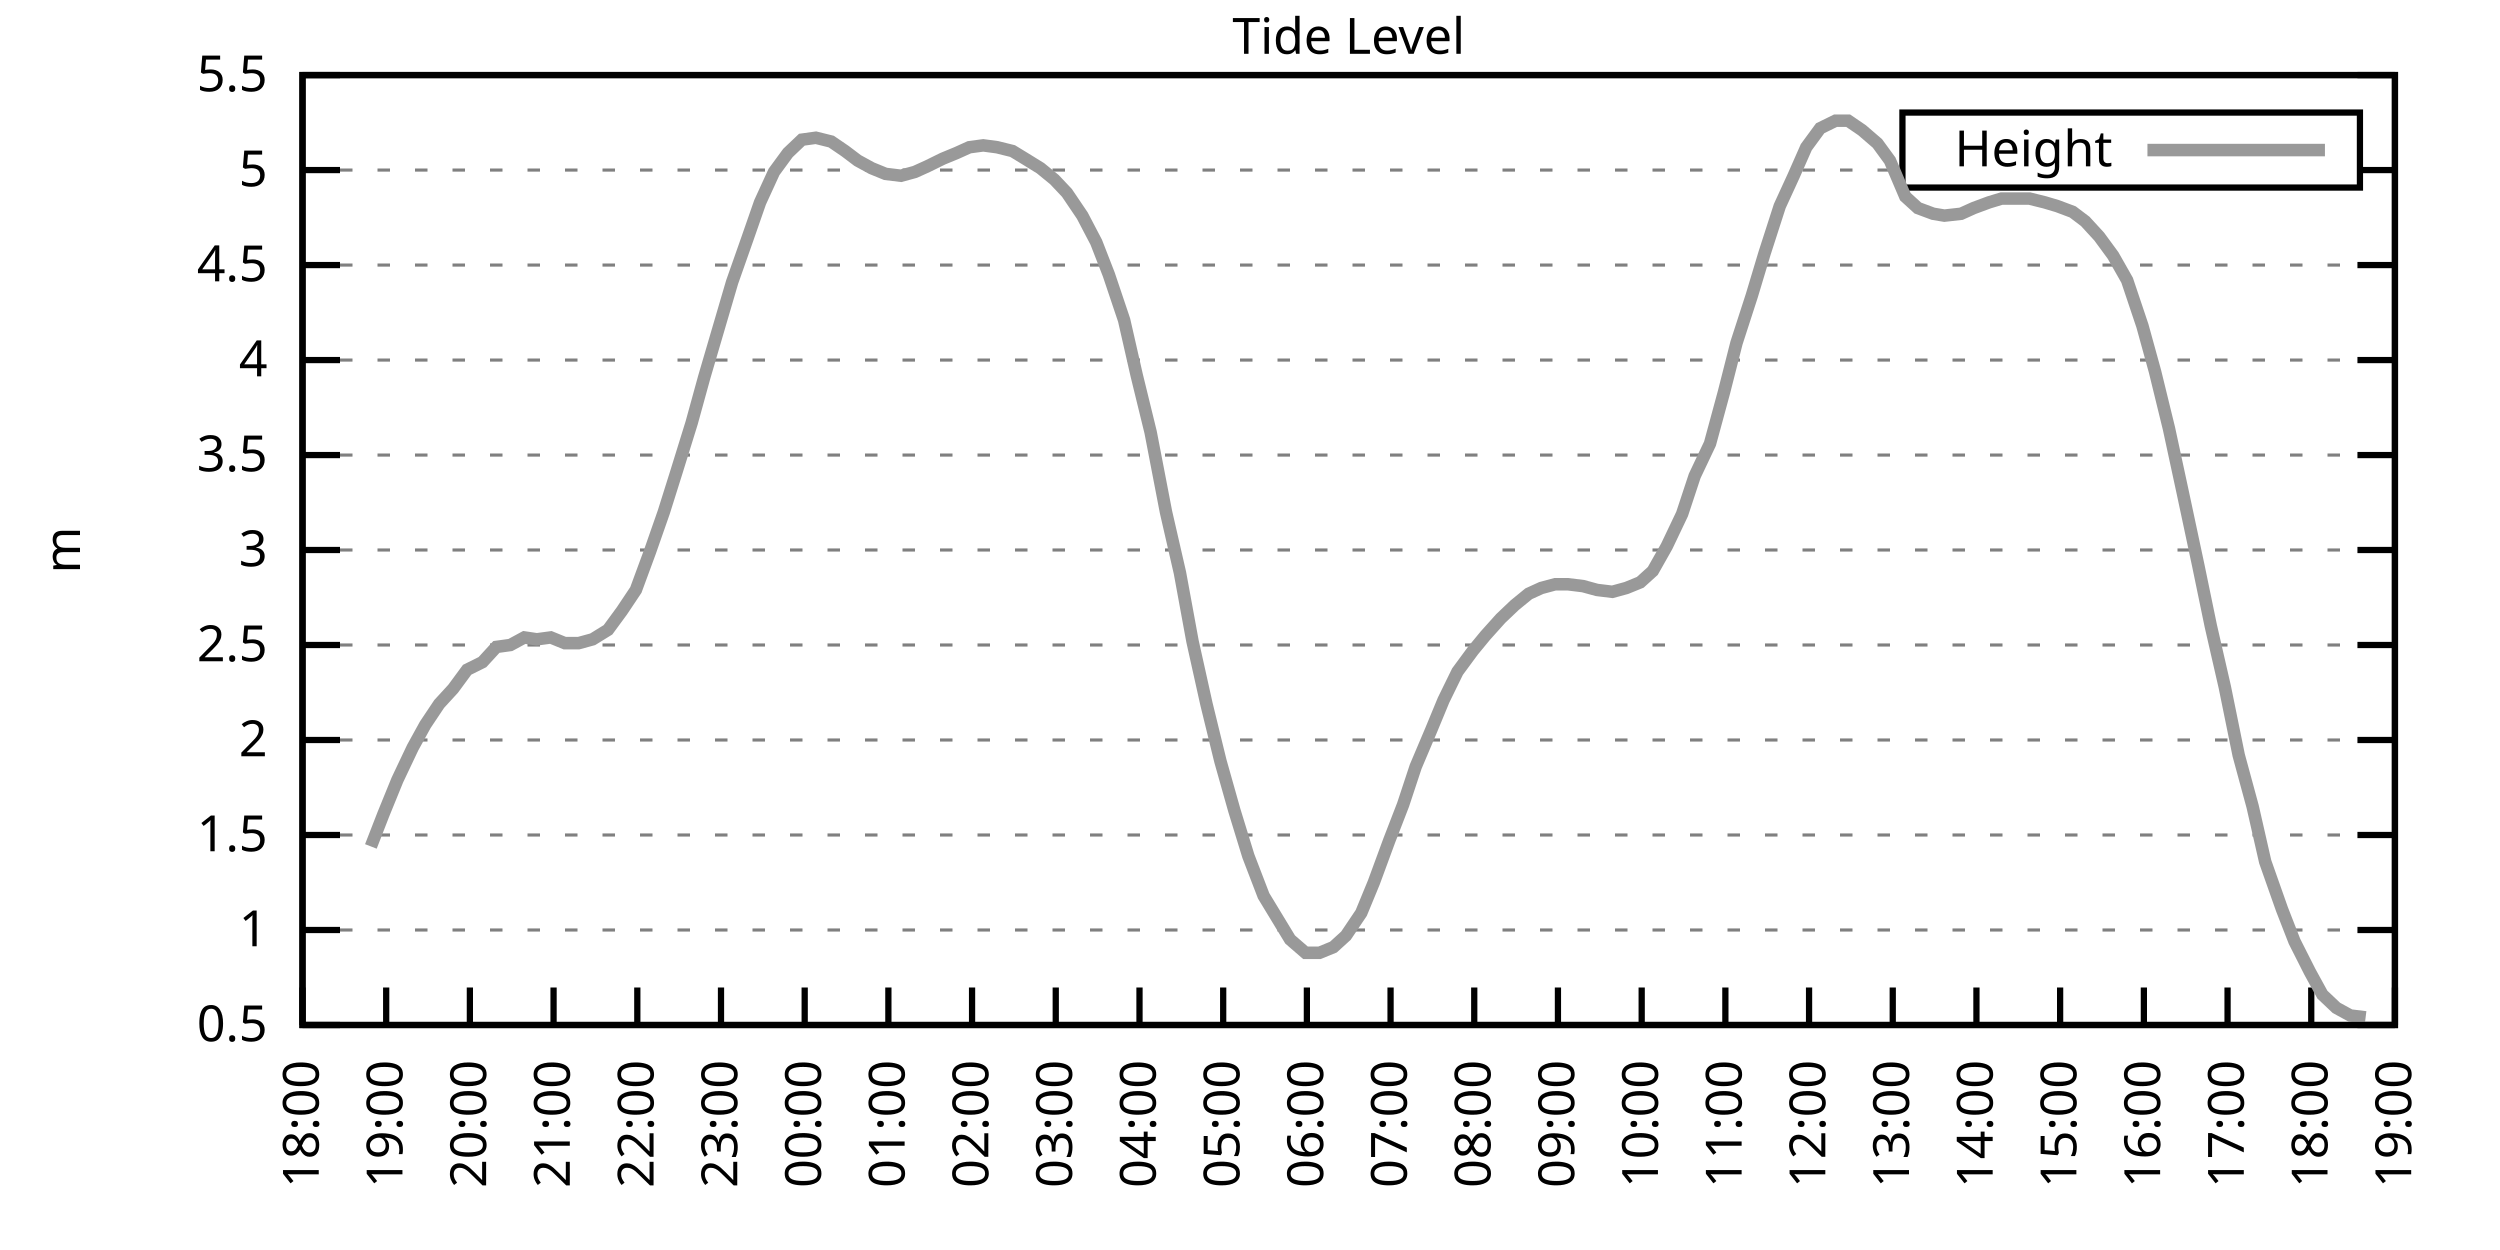
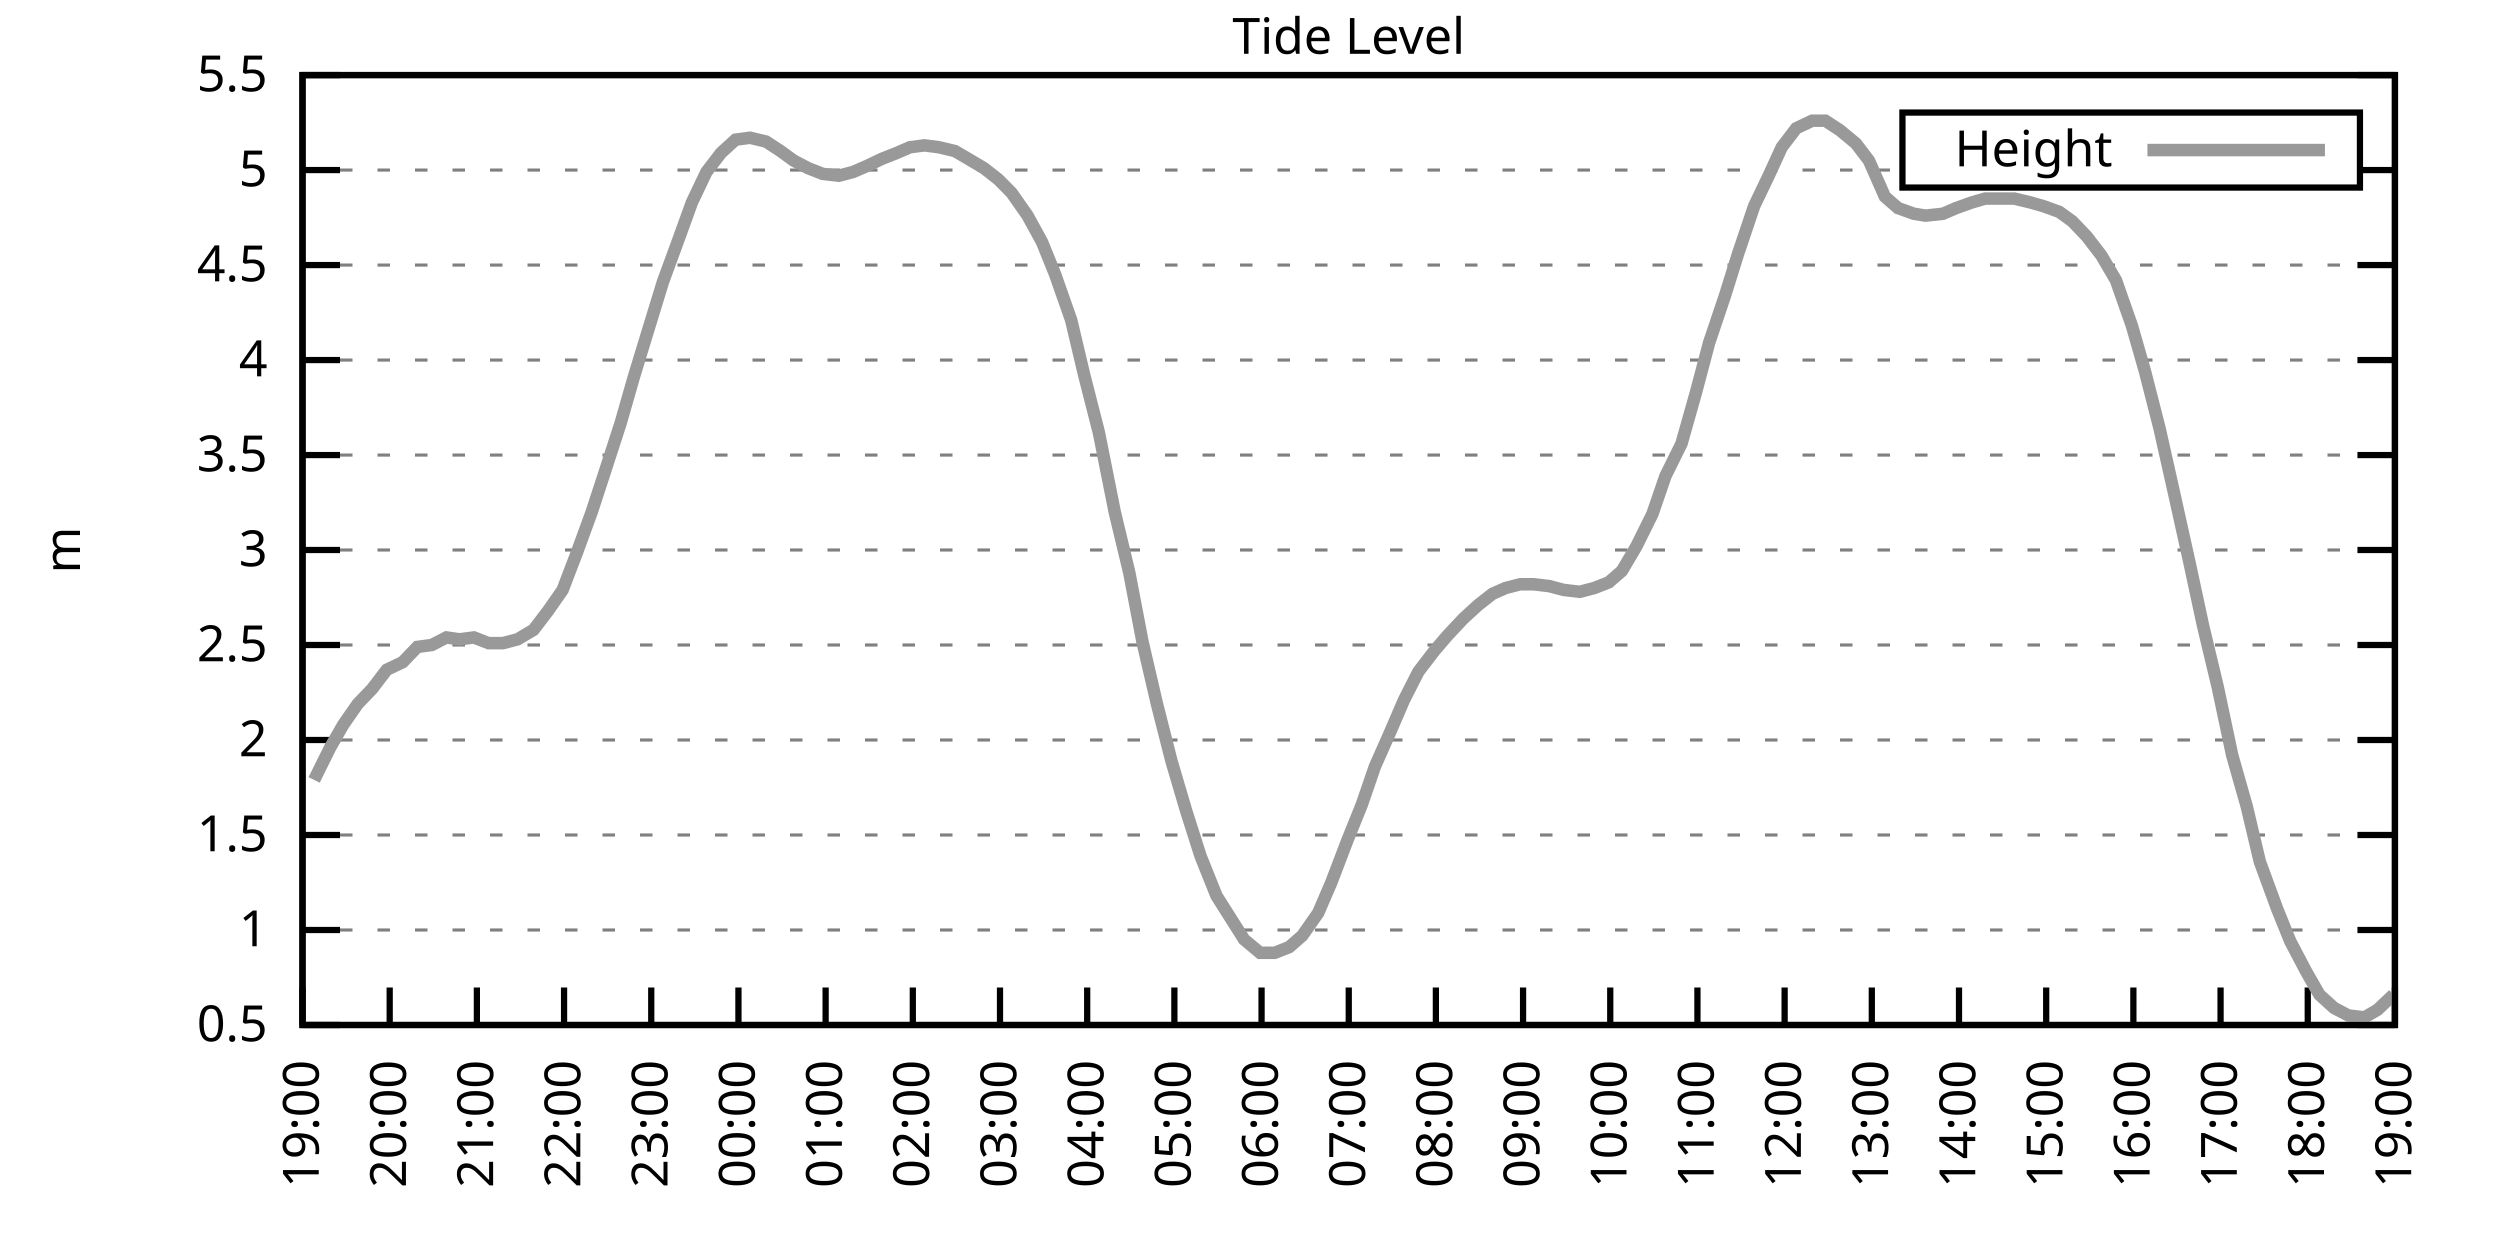
<svg xmlns="http://www.w3.org/2000/svg" xmlns:xlink="http://www.w3.org/1999/xlink" width="400" height="200" viewBox="0 0 400 200">
  <g id="gnuplot_canvas">
    <rect x="0" y="0" width="400" height="200" fill="none" />
    <defs>
      <circle id="gpDot" r="0.5" stroke-width="0.5" stroke="currentColor" />
      <path id="gpPt0" stroke-width="0.333" stroke="currentColor" d="M-1,0 h2 M0,-1 v2" />
      <path id="gpPt1" stroke-width="0.333" stroke="currentColor" d="M-1,-1 L1,1 M1,-1 L-1,1" />
      <path id="gpPt2" stroke-width="0.333" stroke="currentColor" d="M-1,0 L1,0 M0,-1 L0,1 M-1,-1 L1,1 M-1,1 L1,-1" />
      <rect id="gpPt3" stroke-width="0.333" stroke="currentColor" x="-1" y="-1" width="2" height="2" />
      <rect id="gpPt4" stroke-width="0.333" stroke="currentColor" fill="currentColor" x="-1" y="-1" width="2" height="2" />
      <circle id="gpPt5" stroke-width="0.333" stroke="currentColor" cx="0" cy="0" r="1" />
      <use xlink:href="#gpPt5" id="gpPt6" fill="currentColor" stroke="none" />
      <path id="gpPt7" stroke-width="0.333" stroke="currentColor" d="M0,-1.33 L-1.33,0.67 L1.33,0.67 z" />
      <use xlink:href="#gpPt7" id="gpPt8" fill="currentColor" stroke="none" />
      <use xlink:href="#gpPt7" id="gpPt9" stroke="currentColor" transform="rotate(180)" />
      <use xlink:href="#gpPt9" id="gpPt10" fill="currentColor" stroke="none" />
      <use xlink:href="#gpPt3" id="gpPt11" stroke="currentColor" transform="rotate(45)" />
      <use xlink:href="#gpPt11" id="gpPt12" fill="currentColor" stroke="none" />
      <path id="gpPt13" stroke-width="0.333" stroke="currentColor" d="M0,1.330 L1.265,0.411 L0.782,-1.067 L-0.782,-1.076 L-1.265,0.411 z" />
      <use xlink:href="#gpPt13" id="gpPt14" fill="currentColor" stroke="none" />
      <filter id="textbox" filterUnits="objectBoundingBox" x="0" y="0" height="1" width="1">
        <feFlood flood-color="white" flood-opacity="1" result="bgnd" />
        <feComposite in="SourceGraphic" in2="bgnd" operator="atop" />
      </filter>
      <filter id="greybox" filterUnits="objectBoundingBox" x="0" y="0" height="1" width="1">
        <feFlood flood-color="lightgrey" flood-opacity="1" result="grey" />
        <feComposite in="SourceGraphic" in2="grey" operator="atop" />
      </filter>
    </defs>
    <g fill="none" color="white" stroke="currentColor" stroke-width="1.00" stroke-linecap="butt" stroke-linejoin="miter">
</g>
    <g fill="none" color="black" stroke="currentColor" stroke-width="1.00" stroke-linecap="butt" stroke-linejoin="miter">
      <g stroke="none" shape-rendering="crispEdges">
        <polygon fill="rgb(255, 255, 255)" points="48.40,164.00 383.18,164.00 383.18,12.02 48.40,12.02 " />
      </g>
    </g>
    <g fill="none" color="black" stroke="currentColor" stroke-width="1.00" stroke-linecap="butt" stroke-linejoin="miter">
</g>
    <g fill="none" color="black" stroke="black" stroke-width="0.50" stroke-linecap="butt" stroke-linejoin="miter">
</g>
    <g fill="none" color="gray" stroke="currentColor" stroke-width="0.50" stroke-linecap="butt" stroke-linejoin="miter">
      <path stroke="gray" stroke-dasharray="2,4" class="gridline" d="M48.40,164.00 L383.19,164.00  " />
    </g>
    <g fill="none" color="gray" stroke="gray" stroke-width="1.00" stroke-linecap="butt" stroke-linejoin="miter">
</g>
    <g fill="none" color="black" stroke="currentColor" stroke-width="1.00" stroke-linecap="butt" stroke-linejoin="miter">
      <path stroke="black" d="M48.40,164.00 L54.40,164.00 M383.19,164.00 L377.19,164.00  " />
      <g transform="translate(42.80,166.60)" stroke="none" fill="black" font-family="Sans" font-size="8.00" text-anchor="end">
        <text>
          <tspan font-family="Sans"> 0.5</tspan>
        </text>
      </g>
    </g>
    <g fill="none" color="black" stroke="currentColor" stroke-width="1.00" stroke-linecap="butt" stroke-linejoin="miter">
</g>
    <g fill="none" color="black" stroke="black" stroke-width="0.50" stroke-linecap="butt" stroke-linejoin="miter">
</g>
    <g fill="none" color="gray" stroke="currentColor" stroke-width="0.50" stroke-linecap="butt" stroke-linejoin="miter">
      <path stroke="gray" stroke-dasharray="2,4" class="gridline" d="M48.40,148.80 L383.19,148.80  " />
    </g>
    <g fill="none" color="gray" stroke="gray" stroke-width="1.00" stroke-linecap="butt" stroke-linejoin="miter">
</g>
    <g fill="none" color="black" stroke="currentColor" stroke-width="1.00" stroke-linecap="butt" stroke-linejoin="miter">
      <path stroke="black" d="M48.40,148.80 L54.40,148.80 M383.19,148.80 L377.19,148.80  " />
      <g transform="translate(42.80,151.40)" stroke="none" fill="black" font-family="Sans" font-size="8.00" text-anchor="end">
        <text>
          <tspan font-family="Sans"> 1</tspan>
        </text>
      </g>
    </g>
    <g fill="none" color="black" stroke="currentColor" stroke-width="1.00" stroke-linecap="butt" stroke-linejoin="miter">
</g>
    <g fill="none" color="black" stroke="black" stroke-width="0.50" stroke-linecap="butt" stroke-linejoin="miter">
</g>
    <g fill="none" color="gray" stroke="currentColor" stroke-width="0.50" stroke-linecap="butt" stroke-linejoin="miter">
      <path stroke="gray" stroke-dasharray="2,4" class="gridline" d="M48.40,133.60 L383.19,133.60  " />
    </g>
    <g fill="none" color="gray" stroke="gray" stroke-width="1.00" stroke-linecap="butt" stroke-linejoin="miter">
</g>
    <g fill="none" color="black" stroke="currentColor" stroke-width="1.00" stroke-linecap="butt" stroke-linejoin="miter">
      <path stroke="black" d="M48.40,133.60 L54.40,133.60 M383.19,133.60 L377.19,133.60  " />
      <g transform="translate(42.80,136.20)" stroke="none" fill="black" font-family="Sans" font-size="8.00" text-anchor="end">
        <text>
          <tspan font-family="Sans"> 1.5</tspan>
        </text>
      </g>
    </g>
    <g fill="none" color="black" stroke="currentColor" stroke-width="1.00" stroke-linecap="butt" stroke-linejoin="miter">
</g>
    <g fill="none" color="black" stroke="black" stroke-width="0.50" stroke-linecap="butt" stroke-linejoin="miter">
</g>
    <g fill="none" color="gray" stroke="currentColor" stroke-width="0.50" stroke-linecap="butt" stroke-linejoin="miter">
      <path stroke="gray" stroke-dasharray="2,4" class="gridline" d="M48.40,118.40 L383.19,118.40  " />
    </g>
    <g fill="none" color="gray" stroke="gray" stroke-width="1.00" stroke-linecap="butt" stroke-linejoin="miter">
</g>
    <g fill="none" color="black" stroke="currentColor" stroke-width="1.00" stroke-linecap="butt" stroke-linejoin="miter">
      <path stroke="black" d="M48.40,118.40 L54.40,118.40 M383.19,118.40 L377.19,118.40  " />
      <g transform="translate(42.80,121.00)" stroke="none" fill="black" font-family="Sans" font-size="8.00" text-anchor="end">
        <text>
          <tspan font-family="Sans"> 2</tspan>
        </text>
      </g>
    </g>
    <g fill="none" color="black" stroke="currentColor" stroke-width="1.00" stroke-linecap="butt" stroke-linejoin="miter">
</g>
    <g fill="none" color="black" stroke="black" stroke-width="0.50" stroke-linecap="butt" stroke-linejoin="miter">
</g>
    <g fill="none" color="gray" stroke="currentColor" stroke-width="0.50" stroke-linecap="butt" stroke-linejoin="miter">
      <path stroke="gray" stroke-dasharray="2,4" class="gridline" d="M48.40,103.20 L383.19,103.20  " />
    </g>
    <g fill="none" color="gray" stroke="gray" stroke-width="1.00" stroke-linecap="butt" stroke-linejoin="miter">
</g>
    <g fill="none" color="black" stroke="currentColor" stroke-width="1.00" stroke-linecap="butt" stroke-linejoin="miter">
      <path stroke="black" d="M48.40,103.20 L54.40,103.20 M383.19,103.20 L377.19,103.20  " />
      <g transform="translate(42.80,105.80)" stroke="none" fill="black" font-family="Sans" font-size="8.00" text-anchor="end">
        <text>
          <tspan font-family="Sans"> 2.5</tspan>
        </text>
      </g>
    </g>
    <g fill="none" color="black" stroke="currentColor" stroke-width="1.00" stroke-linecap="butt" stroke-linejoin="miter">
</g>
    <g fill="none" color="black" stroke="black" stroke-width="0.50" stroke-linecap="butt" stroke-linejoin="miter">
</g>
    <g fill="none" color="gray" stroke="currentColor" stroke-width="0.50" stroke-linecap="butt" stroke-linejoin="miter">
      <path stroke="gray" stroke-dasharray="2,4" class="gridline" d="M48.40,88.00 L383.19,88.00  " />
    </g>
    <g fill="none" color="gray" stroke="gray" stroke-width="1.00" stroke-linecap="butt" stroke-linejoin="miter">
</g>
    <g fill="none" color="black" stroke="currentColor" stroke-width="1.00" stroke-linecap="butt" stroke-linejoin="miter">
      <path stroke="black" d="M48.40,88.00 L54.40,88.00 M383.19,88.00 L377.19,88.00  " />
      <g transform="translate(42.80,90.60)" stroke="none" fill="black" font-family="Sans" font-size="8.00" text-anchor="end">
        <text>
          <tspan font-family="Sans"> 3</tspan>
        </text>
      </g>
    </g>
    <g fill="none" color="black" stroke="currentColor" stroke-width="1.00" stroke-linecap="butt" stroke-linejoin="miter">
</g>
    <g fill="none" color="black" stroke="black" stroke-width="0.50" stroke-linecap="butt" stroke-linejoin="miter">
</g>
    <g fill="none" color="gray" stroke="currentColor" stroke-width="0.50" stroke-linecap="butt" stroke-linejoin="miter">
      <path stroke="gray" stroke-dasharray="2,4" class="gridline" d="M48.40,72.81 L383.19,72.81  " />
    </g>
    <g fill="none" color="gray" stroke="gray" stroke-width="1.00" stroke-linecap="butt" stroke-linejoin="miter">
</g>
    <g fill="none" color="black" stroke="currentColor" stroke-width="1.00" stroke-linecap="butt" stroke-linejoin="miter">
      <path stroke="black" d="M48.40,72.81 L54.40,72.81 M383.19,72.81 L377.19,72.81  " />
      <g transform="translate(42.80,75.41)" stroke="none" fill="black" font-family="Sans" font-size="8.00" text-anchor="end">
        <text>
          <tspan font-family="Sans"> 3.5</tspan>
        </text>
      </g>
    </g>
    <g fill="none" color="black" stroke="currentColor" stroke-width="1.00" stroke-linecap="butt" stroke-linejoin="miter">
</g>
    <g fill="none" color="black" stroke="black" stroke-width="0.50" stroke-linecap="butt" stroke-linejoin="miter">
</g>
    <g fill="none" color="gray" stroke="currentColor" stroke-width="0.50" stroke-linecap="butt" stroke-linejoin="miter">
      <path stroke="gray" stroke-dasharray="2,4" class="gridline" d="M48.40,57.61 L383.19,57.61  " />
    </g>
    <g fill="none" color="gray" stroke="gray" stroke-width="1.00" stroke-linecap="butt" stroke-linejoin="miter">
</g>
    <g fill="none" color="black" stroke="currentColor" stroke-width="1.00" stroke-linecap="butt" stroke-linejoin="miter">
      <path stroke="black" d="M48.40,57.61 L54.40,57.61 M383.19,57.61 L377.19,57.61  " />
      <g transform="translate(42.80,60.21)" stroke="none" fill="black" font-family="Sans" font-size="8.00" text-anchor="end">
        <text>
          <tspan font-family="Sans"> 4</tspan>
        </text>
      </g>
    </g>
    <g fill="none" color="black" stroke="currentColor" stroke-width="1.00" stroke-linecap="butt" stroke-linejoin="miter">
</g>
    <g fill="none" color="black" stroke="black" stroke-width="0.50" stroke-linecap="butt" stroke-linejoin="miter">
</g>
    <g fill="none" color="gray" stroke="currentColor" stroke-width="0.50" stroke-linecap="butt" stroke-linejoin="miter">
      <path stroke="gray" stroke-dasharray="2,4" class="gridline" d="M48.40,42.41 L383.19,42.41  " />
    </g>
    <g fill="none" color="gray" stroke="gray" stroke-width="1.00" stroke-linecap="butt" stroke-linejoin="miter">
</g>
    <g fill="none" color="black" stroke="currentColor" stroke-width="1.00" stroke-linecap="butt" stroke-linejoin="miter">
      <path stroke="black" d="M48.40,42.41 L54.40,42.41 M383.19,42.41 L377.19,42.41  " />
      <g transform="translate(42.80,45.01)" stroke="none" fill="black" font-family="Sans" font-size="8.00" text-anchor="end">
        <text>
          <tspan font-family="Sans"> 4.5</tspan>
        </text>
      </g>
    </g>
    <g fill="none" color="black" stroke="currentColor" stroke-width="1.00" stroke-linecap="butt" stroke-linejoin="miter">
</g>
    <g fill="none" color="black" stroke="black" stroke-width="0.50" stroke-linecap="butt" stroke-linejoin="miter">
</g>
    <g fill="none" color="gray" stroke="currentColor" stroke-width="0.50" stroke-linecap="butt" stroke-linejoin="miter">
      <path stroke="gray" stroke-dasharray="2,4" class="gridline" d="M48.40,27.21 L304.39,27.21 M377.59,27.21 L383.19,27.21  " />
    </g>
    <g fill="none" color="gray" stroke="gray" stroke-width="1.00" stroke-linecap="butt" stroke-linejoin="miter">
</g>
    <g fill="none" color="black" stroke="currentColor" stroke-width="1.00" stroke-linecap="butt" stroke-linejoin="miter">
      <path stroke="black" d="M48.40,27.21 L54.40,27.21 M383.19,27.21 L377.19,27.21  " />
      <g transform="translate(42.80,29.81)" stroke="none" fill="black" font-family="Sans" font-size="8.00" text-anchor="end">
        <text>
          <tspan font-family="Sans"> 5</tspan>
        </text>
      </g>
    </g>
    <g fill="none" color="black" stroke="currentColor" stroke-width="1.00" stroke-linecap="butt" stroke-linejoin="miter">
</g>
    <g fill="none" color="black" stroke="black" stroke-width="0.50" stroke-linecap="butt" stroke-linejoin="miter">
</g>
    <g fill="none" color="gray" stroke="currentColor" stroke-width="0.50" stroke-linecap="butt" stroke-linejoin="miter">
      <path stroke="gray" stroke-dasharray="2,4" class="gridline" d="M48.40,12.01 L383.19,12.01  " />
    </g>
    <g fill="none" color="gray" stroke="gray" stroke-width="1.00" stroke-linecap="butt" stroke-linejoin="miter">
</g>
    <g fill="none" color="black" stroke="currentColor" stroke-width="1.00" stroke-linecap="butt" stroke-linejoin="miter">
      <path stroke="black" d="M48.40,12.01 L54.40,12.01 M383.19,12.01 L377.19,12.01  " />
      <g transform="translate(42.80,14.61)" stroke="none" fill="black" font-family="Sans" font-size="8.00" text-anchor="end">
        <text>
          <tspan font-family="Sans"> 5.5</tspan>
        </text>
      </g>
    </g>
    <g fill="none" color="black" stroke="currentColor" stroke-width="1.00" stroke-linecap="butt" stroke-linejoin="miter">
      <path stroke="black" d="M48.40,164.00 L48.40,158.00  " />
      <g transform="translate(51.00,169.60) rotate(270.00)" stroke="none" fill="black" font-family="Sans" font-size="8.00" text-anchor="end">
        <text>
-           <tspan font-family="Sans">18:00</tspan>
-         </text>
-       </g>
-     </g>
-     <g fill="none" color="black" stroke="currentColor" stroke-width="1.00" stroke-linecap="butt" stroke-linejoin="miter">
-       <path stroke="black" d="M61.79,164.00 L61.79,158.00  " />
-       <g transform="translate(64.39,169.60) rotate(270.00)" stroke="none" fill="black" font-family="Sans" font-size="8.00" text-anchor="end">
-         <text>
          <tspan font-family="Sans">19:00</tspan>
        </text>
      </g>
    </g>
    <g fill="none" color="black" stroke="currentColor" stroke-width="1.00" stroke-linecap="butt" stroke-linejoin="miter">
-       <path stroke="black" d="M75.18,164.00 L75.18,158.00  " />
-       <g transform="translate(77.78,169.60) rotate(270.00)" stroke="none" fill="black" font-family="Sans" font-size="8.00" text-anchor="end">
+       <path stroke="black" d="M62.35,164.00 L62.35,158.00  " />
+       <g transform="translate(64.95,169.60) rotate(270.00)" stroke="none" fill="black" font-family="Sans" font-size="8.00" text-anchor="end">
        <text>
          <tspan font-family="Sans">20:00</tspan>
        </text>
      </g>
    </g>
    <g fill="none" color="black" stroke="currentColor" stroke-width="1.00" stroke-linecap="butt" stroke-linejoin="miter">
-       <path stroke="black" d="M88.57,164.00 L88.57,158.00  " />
-       <g transform="translate(91.17,169.60) rotate(270.00)" stroke="none" fill="black" font-family="Sans" font-size="8.00" text-anchor="end">
+       <path stroke="black" d="M76.30,164.00 L76.30,158.00  " />
+       <g transform="translate(78.90,169.60) rotate(270.00)" stroke="none" fill="black" font-family="Sans" font-size="8.00" text-anchor="end">
        <text>
          <tspan font-family="Sans">21:00</tspan>
        </text>
      </g>
    </g>
    <g fill="none" color="black" stroke="currentColor" stroke-width="1.00" stroke-linecap="butt" stroke-linejoin="miter">
-       <path stroke="black" d="M101.97,164.00 L101.97,158.00  " />
-       <g transform="translate(104.57,169.60) rotate(270.00)" stroke="none" fill="black" font-family="Sans" font-size="8.00" text-anchor="end">
+       <path stroke="black" d="M90.25,164.00 L90.25,158.00  " />
+       <g transform="translate(92.85,169.60) rotate(270.00)" stroke="none" fill="black" font-family="Sans" font-size="8.00" text-anchor="end">
        <text>
          <tspan font-family="Sans">22:00</tspan>
        </text>
      </g>
    </g>
    <g fill="none" color="black" stroke="currentColor" stroke-width="1.00" stroke-linecap="butt" stroke-linejoin="miter">
-       <path stroke="black" d="M115.36,164.00 L115.36,158.00  " />
-       <g transform="translate(117.96,169.60) rotate(270.00)" stroke="none" fill="black" font-family="Sans" font-size="8.00" text-anchor="end">
+       <path stroke="black" d="M104.20,164.00 L104.20,158.00  " />
+       <g transform="translate(106.80,169.60) rotate(270.00)" stroke="none" fill="black" font-family="Sans" font-size="8.00" text-anchor="end">
        <text>
          <tspan font-family="Sans">23:00</tspan>
        </text>
      </g>
    </g>
    <g fill="none" color="black" stroke="currentColor" stroke-width="1.00" stroke-linecap="butt" stroke-linejoin="miter">
-       <path stroke="black" d="M128.75,164.00 L128.75,158.00  " />
-       <g transform="translate(131.35,169.60) rotate(270.00)" stroke="none" fill="black" font-family="Sans" font-size="8.00" text-anchor="end">
+       <path stroke="black" d="M118.15,164.00 L118.15,158.00  " />
+       <g transform="translate(120.75,169.60) rotate(270.00)" stroke="none" fill="black" font-family="Sans" font-size="8.00" text-anchor="end">
        <text>
          <tspan font-family="Sans">00:00</tspan>
        </text>
      </g>
    </g>
    <g fill="none" color="black" stroke="currentColor" stroke-width="1.00" stroke-linecap="butt" stroke-linejoin="miter">
-       <path stroke="black" d="M142.14,164.00 L142.14,158.00  " />
-       <g transform="translate(144.74,169.60) rotate(270.00)" stroke="none" fill="black" font-family="Sans" font-size="8.00" text-anchor="end">
+       <path stroke="black" d="M132.10,164.00 L132.10,158.00  " />
+       <g transform="translate(134.70,169.60) rotate(270.00)" stroke="none" fill="black" font-family="Sans" font-size="8.00" text-anchor="end">
        <text>
          <tspan font-family="Sans">01:00</tspan>
        </text>
      </g>
    </g>
    <g fill="none" color="black" stroke="currentColor" stroke-width="1.00" stroke-linecap="butt" stroke-linejoin="miter">
-       <path stroke="black" d="M155.53,164.00 L155.53,158.00  " />
-       <g transform="translate(158.13,169.60) rotate(270.00)" stroke="none" fill="black" font-family="Sans" font-size="8.00" text-anchor="end">
+       <path stroke="black" d="M146.05,164.00 L146.05,158.00  " />
+       <g transform="translate(148.65,169.60) rotate(270.00)" stroke="none" fill="black" font-family="Sans" font-size="8.00" text-anchor="end">
        <text>
          <tspan font-family="Sans">02:00</tspan>
        </text>
      </g>
    </g>
    <g fill="none" color="black" stroke="currentColor" stroke-width="1.00" stroke-linecap="butt" stroke-linejoin="miter">
-       <path stroke="black" d="M168.92,164.00 L168.92,158.00  " />
-       <g transform="translate(171.52,169.60) rotate(270.00)" stroke="none" fill="black" font-family="Sans" font-size="8.00" text-anchor="end">
+       <path stroke="black" d="M160.00,164.00 L160.00,158.00  " />
+       <g transform="translate(162.60,169.60) rotate(270.00)" stroke="none" fill="black" font-family="Sans" font-size="8.00" text-anchor="end">
        <text>
          <tspan font-family="Sans">03:00</tspan>
        </text>
      </g>
    </g>
    <g fill="none" color="black" stroke="currentColor" stroke-width="1.00" stroke-linecap="butt" stroke-linejoin="miter">
-       <path stroke="black" d="M182.32,164.00 L182.32,158.00  " />
-       <g transform="translate(184.92,169.60) rotate(270.00)" stroke="none" fill="black" font-family="Sans" font-size="8.00" text-anchor="end">
+       <path stroke="black" d="M173.95,164.00 L173.95,158.00  " />
+       <g transform="translate(176.55,169.60) rotate(270.00)" stroke="none" fill="black" font-family="Sans" font-size="8.00" text-anchor="end">
        <text>
          <tspan font-family="Sans">04:00</tspan>
        </text>
      </g>
    </g>
    <g fill="none" color="black" stroke="currentColor" stroke-width="1.00" stroke-linecap="butt" stroke-linejoin="miter">
-       <path stroke="black" d="M195.71,164.00 L195.71,158.00  " />
-       <g transform="translate(198.31,169.60) rotate(270.00)" stroke="none" fill="black" font-family="Sans" font-size="8.00" text-anchor="end">
+       <path stroke="black" d="M187.90,164.00 L187.90,158.00  " />
+       <g transform="translate(190.50,169.60) rotate(270.00)" stroke="none" fill="black" font-family="Sans" font-size="8.00" text-anchor="end">
        <text>
          <tspan font-family="Sans">05:00</tspan>
        </text>
      </g>
    </g>
    <g fill="none" color="black" stroke="currentColor" stroke-width="1.00" stroke-linecap="butt" stroke-linejoin="miter">
-       <path stroke="black" d="M209.10,164.00 L209.10,158.00  " />
-       <g transform="translate(211.70,169.60) rotate(270.00)" stroke="none" fill="black" font-family="Sans" font-size="8.00" text-anchor="end">
+       <path stroke="black" d="M201.85,164.00 L201.85,158.00  " />
+       <g transform="translate(204.45,169.60) rotate(270.00)" stroke="none" fill="black" font-family="Sans" font-size="8.00" text-anchor="end">
        <text>
          <tspan font-family="Sans">06:00</tspan>
        </text>
      </g>
    </g>
    <g fill="none" color="black" stroke="currentColor" stroke-width="1.00" stroke-linecap="butt" stroke-linejoin="miter">
-       <path stroke="black" d="M222.49,164.00 L222.49,158.00  " />
-       <g transform="translate(225.09,169.60) rotate(270.00)" stroke="none" fill="black" font-family="Sans" font-size="8.00" text-anchor="end">
+       <path stroke="black" d="M215.80,164.00 L215.80,158.00  " />
+       <g transform="translate(218.40,169.60) rotate(270.00)" stroke="none" fill="black" font-family="Sans" font-size="8.00" text-anchor="end">
        <text>
          <tspan font-family="Sans">07:00</tspan>
        </text>
      </g>
    </g>
    <g fill="none" color="black" stroke="currentColor" stroke-width="1.00" stroke-linecap="butt" stroke-linejoin="miter">
-       <path stroke="black" d="M235.88,164.00 L235.88,158.00  " />
-       <g transform="translate(238.48,169.60) rotate(270.00)" stroke="none" fill="black" font-family="Sans" font-size="8.00" text-anchor="end">
+       <path stroke="black" d="M229.74,164.00 L229.74,158.00  " />
+       <g transform="translate(232.34,169.60) rotate(270.00)" stroke="none" fill="black" font-family="Sans" font-size="8.00" text-anchor="end">
        <text>
          <tspan font-family="Sans">08:00</tspan>
        </text>
      </g>
    </g>
    <g fill="none" color="black" stroke="currentColor" stroke-width="1.00" stroke-linecap="butt" stroke-linejoin="miter">
-       <path stroke="black" d="M249.27,164.00 L249.27,158.00  " />
-       <g transform="translate(251.87,169.60) rotate(270.00)" stroke="none" fill="black" font-family="Sans" font-size="8.00" text-anchor="end">
+       <path stroke="black" d="M243.69,164.00 L243.69,158.00  " />
+       <g transform="translate(246.29,169.60) rotate(270.00)" stroke="none" fill="black" font-family="Sans" font-size="8.00" text-anchor="end">
        <text>
          <tspan font-family="Sans">09:00</tspan>
        </text>
      </g>
    </g>
    <g fill="none" color="black" stroke="currentColor" stroke-width="1.00" stroke-linecap="butt" stroke-linejoin="miter">
-       <path stroke="black" d="M262.67,164.00 L262.67,158.00  " />
-       <g transform="translate(265.27,169.60) rotate(270.00)" stroke="none" fill="black" font-family="Sans" font-size="8.00" text-anchor="end">
+       <path stroke="black" d="M257.64,164.00 L257.64,158.00  " />
+       <g transform="translate(260.24,169.60) rotate(270.00)" stroke="none" fill="black" font-family="Sans" font-size="8.00" text-anchor="end">
        <text>
          <tspan font-family="Sans">10:00</tspan>
        </text>
      </g>
    </g>
    <g fill="none" color="black" stroke="currentColor" stroke-width="1.00" stroke-linecap="butt" stroke-linejoin="miter">
-       <path stroke="black" d="M276.06,164.00 L276.06,158.00  " />
-       <g transform="translate(278.66,169.60) rotate(270.00)" stroke="none" fill="black" font-family="Sans" font-size="8.00" text-anchor="end">
+       <path stroke="black" d="M271.59,164.00 L271.59,158.00  " />
+       <g transform="translate(274.19,169.60) rotate(270.00)" stroke="none" fill="black" font-family="Sans" font-size="8.00" text-anchor="end">
        <text>
          <tspan font-family="Sans">11:00</tspan>
        </text>
      </g>
    </g>
    <g fill="none" color="black" stroke="currentColor" stroke-width="1.00" stroke-linecap="butt" stroke-linejoin="miter">
-       <path stroke="black" d="M289.45,164.00 L289.45,158.00  " />
-       <g transform="translate(292.05,169.60) rotate(270.00)" stroke="none" fill="black" font-family="Sans" font-size="8.00" text-anchor="end">
+       <path stroke="black" d="M285.54,164.00 L285.54,158.00  " />
+       <g transform="translate(288.14,169.60) rotate(270.00)" stroke="none" fill="black" font-family="Sans" font-size="8.00" text-anchor="end">
        <text>
          <tspan font-family="Sans">12:00</tspan>
        </text>
      </g>
    </g>
    <g fill="none" color="black" stroke="currentColor" stroke-width="1.00" stroke-linecap="butt" stroke-linejoin="miter">
-       <path stroke="black" d="M302.84,164.00 L302.84,158.00  " />
-       <g transform="translate(305.44,169.60) rotate(270.00)" stroke="none" fill="black" font-family="Sans" font-size="8.00" text-anchor="end">
+       <path stroke="black" d="M299.49,164.00 L299.49,158.00  " />
+       <g transform="translate(302.09,169.60) rotate(270.00)" stroke="none" fill="black" font-family="Sans" font-size="8.00" text-anchor="end">
        <text>
          <tspan font-family="Sans">13:00</tspan>
        </text>
      </g>
    </g>
    <g fill="none" color="black" stroke="currentColor" stroke-width="1.00" stroke-linecap="butt" stroke-linejoin="miter">
-       <path stroke="black" d="M316.23,164.00 L316.23,158.00  " />
-       <g transform="translate(318.83,169.60) rotate(270.00)" stroke="none" fill="black" font-family="Sans" font-size="8.00" text-anchor="end">
+       <path stroke="black" d="M313.44,164.00 L313.44,158.00  " />
+       <g transform="translate(316.04,169.60) rotate(270.00)" stroke="none" fill="black" font-family="Sans" font-size="8.00" text-anchor="end">
        <text>
          <tspan font-family="Sans">14:00</tspan>
        </text>
      </g>
    </g>
    <g fill="none" color="black" stroke="currentColor" stroke-width="1.00" stroke-linecap="butt" stroke-linejoin="miter">
-       <path stroke="black" d="M329.62,164.00 L329.62,158.00  " />
-       <g transform="translate(332.22,169.60) rotate(270.00)" stroke="none" fill="black" font-family="Sans" font-size="8.00" text-anchor="end">
+       <path stroke="black" d="M327.39,164.00 L327.39,158.00  " />
+       <g transform="translate(329.99,169.60) rotate(270.00)" stroke="none" fill="black" font-family="Sans" font-size="8.00" text-anchor="end">
        <text>
          <tspan font-family="Sans">15:00</tspan>
        </text>
      </g>
    </g>
    <g fill="none" color="black" stroke="currentColor" stroke-width="1.00" stroke-linecap="butt" stroke-linejoin="miter">
-       <path stroke="black" d="M343.02,164.00 L343.02,158.00  " />
-       <g transform="translate(345.62,169.60) rotate(270.00)" stroke="none" fill="black" font-family="Sans" font-size="8.00" text-anchor="end">
+       <path stroke="black" d="M341.34,164.00 L341.34,158.00  " />
+       <g transform="translate(343.94,169.60) rotate(270.00)" stroke="none" fill="black" font-family="Sans" font-size="8.00" text-anchor="end">
        <text>
          <tspan font-family="Sans">16:00</tspan>
        </text>
      </g>
    </g>
    <g fill="none" color="black" stroke="currentColor" stroke-width="1.00" stroke-linecap="butt" stroke-linejoin="miter">
-       <path stroke="black" d="M356.41,164.00 L356.41,158.00  " />
-       <g transform="translate(359.01,169.60) rotate(270.00)" stroke="none" fill="black" font-family="Sans" font-size="8.00" text-anchor="end">
+       <path stroke="black" d="M355.29,164.00 L355.29,158.00  " />
+       <g transform="translate(357.89,169.60) rotate(270.00)" stroke="none" fill="black" font-family="Sans" font-size="8.00" text-anchor="end">
        <text>
          <tspan font-family="Sans">17:00</tspan>
        </text>
      </g>
    </g>
    <g fill="none" color="black" stroke="currentColor" stroke-width="1.00" stroke-linecap="butt" stroke-linejoin="miter">
-       <path stroke="black" d="M369.80,164.00 L369.80,158.00  " />
-       <g transform="translate(372.40,169.60) rotate(270.00)" stroke="none" fill="black" font-family="Sans" font-size="8.00" text-anchor="end">
+       <path stroke="black" d="M369.24,164.00 L369.24,158.00  " />
+       <g transform="translate(371.84,169.60) rotate(270.00)" stroke="none" fill="black" font-family="Sans" font-size="8.00" text-anchor="end">
        <text>
          <tspan font-family="Sans">18:00</tspan>
        </text>
      </g>
    </g>
    <g fill="none" color="black" stroke="currentColor" stroke-width="1.00" stroke-linecap="butt" stroke-linejoin="miter">
      <path stroke="black" d="M383.19,164.00 L383.19,158.00  " />
      <g transform="translate(385.79,169.60) rotate(270.00)" stroke="none" fill="black" font-family="Sans" font-size="8.00" text-anchor="end">
        <text>
          <tspan font-family="Sans">19:00</tspan>
        </text>
      </g>
    </g>
    <g fill="none" color="black" stroke="currentColor" stroke-width="1.00" stroke-linecap="butt" stroke-linejoin="miter">
</g>
    <g fill="none" color="black" stroke="currentColor" stroke-width="1.00" stroke-linecap="butt" stroke-linejoin="miter">
      <path stroke="black" d="M48.40,12.01 L48.40,164.00 L383.19,164.00 L383.19,12.01 L48.40,12.01 Z  " />
    </g>
    <g fill="none" color="black" stroke="currentColor" stroke-width="1.00" stroke-linecap="butt" stroke-linejoin="miter">
</g>
    <g fill="none" color="black" stroke="currentColor" stroke-width="1.00" stroke-linecap="butt" stroke-linejoin="miter">
      <path stroke="black" d="M304.39,30.01 L304.39,18.01 L377.59,18.01 L377.59,30.01 L304.39,30.01 Z  " />
    </g>
    <g id="Tide_level_plot_1">
      <g fill="none" color="white" stroke="black" stroke-width="2.00" stroke-linecap="butt" stroke-linejoin="miter">
</g>
      <g fill="none" color="black" stroke="currentColor" stroke-width="2.00" stroke-linecap="butt" stroke-linejoin="miter">
        <g transform="translate(337.99,26.61)" stroke="none" fill="black" font-family="Sans" font-size="8.00" text-anchor="end">
          <text>
            <tspan font-family="Sans">Height</tspan>
          </text>
        </g>
      </g>
      <g fill="none" color="black" stroke="currentColor" stroke-width="2.00" stroke-linecap="butt" stroke-linejoin="miter">
-         <path stroke="rgb(153, 153, 153)" d="M343.59,24.01 L371.99,24.01 M59.34,135.43 L61.35,130.26 L63.58,124.79 L66.03,119.62 L68.04,115.97 L70.27,112.63   L72.50,110.20 L74.74,107.16 L77.19,105.94 L79.42,103.51 L81.66,103.20 L83.89,101.99 L85.90,102.29 L88.13,101.99   L90.36,102.90 L92.59,102.90 L94.82,102.29 L97.28,100.77 L99.51,97.73 L101.74,94.39 L103.98,88.31 L106.21,81.93   L108.22,75.54 L110.67,67.64 L112.68,60.34 L114.91,52.74 L117.14,45.14 L119.60,38.15 L121.61,32.38 L123.84,27.51   L126.07,24.47 L128.30,22.35 L130.54,22.04 L132.99,22.65 L135.22,24.17 L137.23,25.69 L139.46,26.91 L141.69,27.82   L144.15,28.12 L146.38,27.51 L148.39,26.60 L150.85,25.39 L153.08,24.47 L155.09,23.56 L157.32,23.26 L159.55,23.56   L162.01,24.17 L164.01,25.39 L166.47,26.91 L168.70,28.73 L170.71,30.86 L173.17,34.50 L175.40,38.76 L177.41,43.93   L179.86,51.22 L181.87,60.04 L184.10,69.16 L186.56,81.93 L188.79,91.65 L190.80,102.60 L193.03,112.63 L195.26,121.75   L197.49,129.65 L199.73,136.95 L202.18,143.33 L206.42,150.32 L208.88,152.45 L211.11,152.45 L213.34,151.54 L215.35,149.71   L217.80,146.07 L219.81,141.20 L222.27,134.51 L224.50,128.74 L226.51,122.66 L228.96,116.88 L230.97,112.02 L233.20,107.46   L235.66,104.12 L237.67,101.68 L240.12,98.95 L242.36,96.82 L244.59,95.00 L246.60,94.08 L248.83,93.48 L250.84,93.48   L253.29,93.78 L255.52,94.39 L257.98,94.69 L260.21,94.08 L262.44,93.17 L264.45,91.35 L266.68,87.40 L269.14,82.23   L271.15,76.15 L273.60,70.98 L275.83,62.77 L277.84,54.87 L280.30,47.27 L282.31,40.58 L284.76,32.98 L286.99,28.12   L289.00,23.56 L291.23,20.52 L293.69,19.31 L295.70,19.31 L297.93,20.83 L300.39,22.95 L302.39,25.69 L304.85,31.46   L306.86,33.29 L309.31,34.20 L311.10,34.50 L313.78,34.20 L315.79,33.29 L318.24,32.38 L320.25,31.77 L322.48,31.77   L324.71,31.77 L327.17,32.38 L329.18,32.98 L331.63,33.90 L333.64,35.42 L335.87,37.85 L338.10,40.89 L340.34,44.84   L342.79,52.14 L344.80,59.43 L347.03,68.55 L349.26,78.89 L351.72,90.44 L353.73,100.16 L355.96,109.89 L358.19,120.83   L360.42,129.04 L362.43,137.86 L365.11,145.46 L367.12,150.62 L369.58,155.49 L371.58,159.14 L373.82,161.26 L376.05,162.48   L378.50,162.78  " />
+         <path stroke="rgb(153, 153, 153)" d="M343.59,24.01 L371.99,24.01 M50.26,124.79 L52.82,119.62 L54.91,115.97 L57.23,112.63 L59.56,110.20 L61.88,107.16   L64.44,105.94 L66.77,103.51 L69.09,103.20 L71.42,101.99 L73.51,102.29 L75.83,101.99 L78.16,102.90 L80.48,102.90   L82.81,102.29 L85.37,100.77 L87.69,97.73 L90.02,94.39 L92.34,88.31 L94.67,81.93 L96.76,75.54 L99.32,67.64   L101.41,60.34 L103.73,52.74 L106.06,45.14 L108.62,38.15 L110.71,32.38 L113.03,27.51 L115.36,24.47 L117.68,22.35   L120.01,22.04 L122.57,22.65 L124.89,24.17 L126.98,25.69 L129.31,26.91 L131.63,27.82 L134.19,28.12 L136.51,27.51   L138.61,26.60 L141.16,25.39 L143.49,24.47 L145.58,23.56 L147.91,23.26 L150.23,23.56 L152.79,24.17 L154.88,25.39   L157.44,26.91 L159.76,28.73 L161.86,30.86 L164.41,34.50 L166.74,38.76 L168.83,43.93 L171.39,51.22 L173.48,60.04   L175.81,69.16 L178.36,81.93 L180.69,91.65 L182.78,102.60 L185.11,112.63 L187.43,121.75 L189.76,129.65 L192.08,136.95   L194.64,143.33 L199.06,150.32 L201.61,152.45 L203.94,152.45 L206.26,151.54 L208.36,149.71 L210.91,146.07 L213.01,141.20   L215.56,134.51 L217.89,128.74 L219.98,122.66 L222.54,116.88 L224.63,112.02 L226.95,107.46 L229.51,104.12 L231.60,101.68   L234.16,98.95 L236.49,96.82 L238.81,95.00 L240.90,94.08 L243.23,93.48 L245.32,93.48 L247.88,93.78 L250.20,94.39   L252.76,94.69 L255.09,94.08 L257.41,93.17 L259.50,91.35 L261.83,87.40 L264.39,82.23 L266.48,76.15 L269.04,70.98   L271.36,62.77 L273.45,54.87 L276.01,47.27 L278.10,40.58 L280.66,32.98 L282.99,28.12 L285.08,23.56 L287.40,20.52   L289.96,19.31 L292.05,19.31 L294.38,20.83 L296.94,22.95 L299.03,25.69 L301.58,31.46 L303.68,33.29 L306.23,34.20   L308.09,34.50 L310.88,34.20 L312.98,33.29 L315.53,32.38 L317.63,31.77 L319.95,31.77 L322.28,31.77 L324.83,32.38   L326.93,32.98 L329.48,33.90 L331.58,35.42 L333.90,37.85 L336.23,40.89 L338.55,44.84 L341.11,52.14 L343.20,59.43   L345.53,68.55 L347.85,78.89 L350.41,90.44 L352.50,100.16 L354.83,109.89 L357.15,120.83 L359.48,129.04 L361.57,137.86   L364.36,145.46 L366.45,150.62 L369.01,155.49 L371.10,159.14 L373.43,161.26 L375.75,162.48 L378.31,162.78 L380.40,161.57   L382.96,159.14  " />
      </g>
    </g>
    <g fill="none" color="black" stroke="currentColor" stroke-width="2.00" stroke-linecap="butt" stroke-linejoin="miter">
</g>
    <g fill="none" color="black" stroke="black" stroke-width="1.00" stroke-linecap="butt" stroke-linejoin="miter">
</g>
    <g fill="none" color="black" stroke="currentColor" stroke-width="1.00" stroke-linecap="butt" stroke-linejoin="miter">
      <path stroke="black" d="M48.40,12.01 L48.40,164.00 L383.19,164.00 L383.19,12.01 L48.40,12.01 Z  " />
      <g transform="translate(12.80,88.01) rotate(270.00)" stroke="none" fill="black" font-family="Sans" font-size="8.00" text-anchor="middle">
        <text>
          <tspan font-family="Sans">m</tspan>
        </text>
      </g>
    </g>
    <g fill="none" color="black" stroke="currentColor" stroke-width="1.00" stroke-linecap="butt" stroke-linejoin="miter">
</g>
    <g fill="none" color="black" stroke="currentColor" stroke-width="1.00" stroke-linecap="butt" stroke-linejoin="miter">
      <g transform="translate(215.79,8.61)" stroke="none" fill="black" font-family="Sans" font-size="8.00" text-anchor="middle">
        <text>
          <tspan font-family="Sans">Tide Level</tspan>
        </text>
      </g>
    </g>
    <g fill="none" color="black" stroke="currentColor" stroke-width="1.00" stroke-linecap="butt" stroke-linejoin="miter">
</g>
  </g>
</svg>
